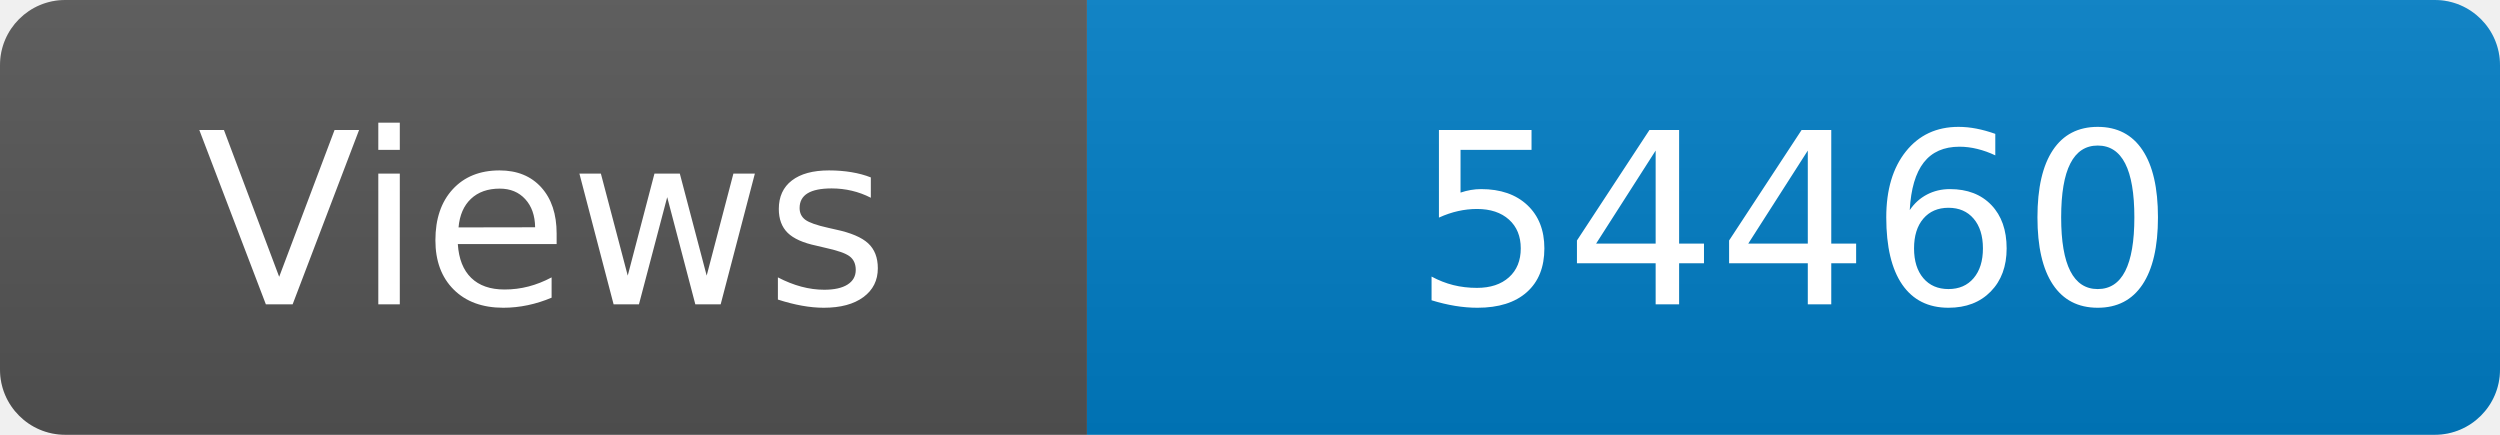
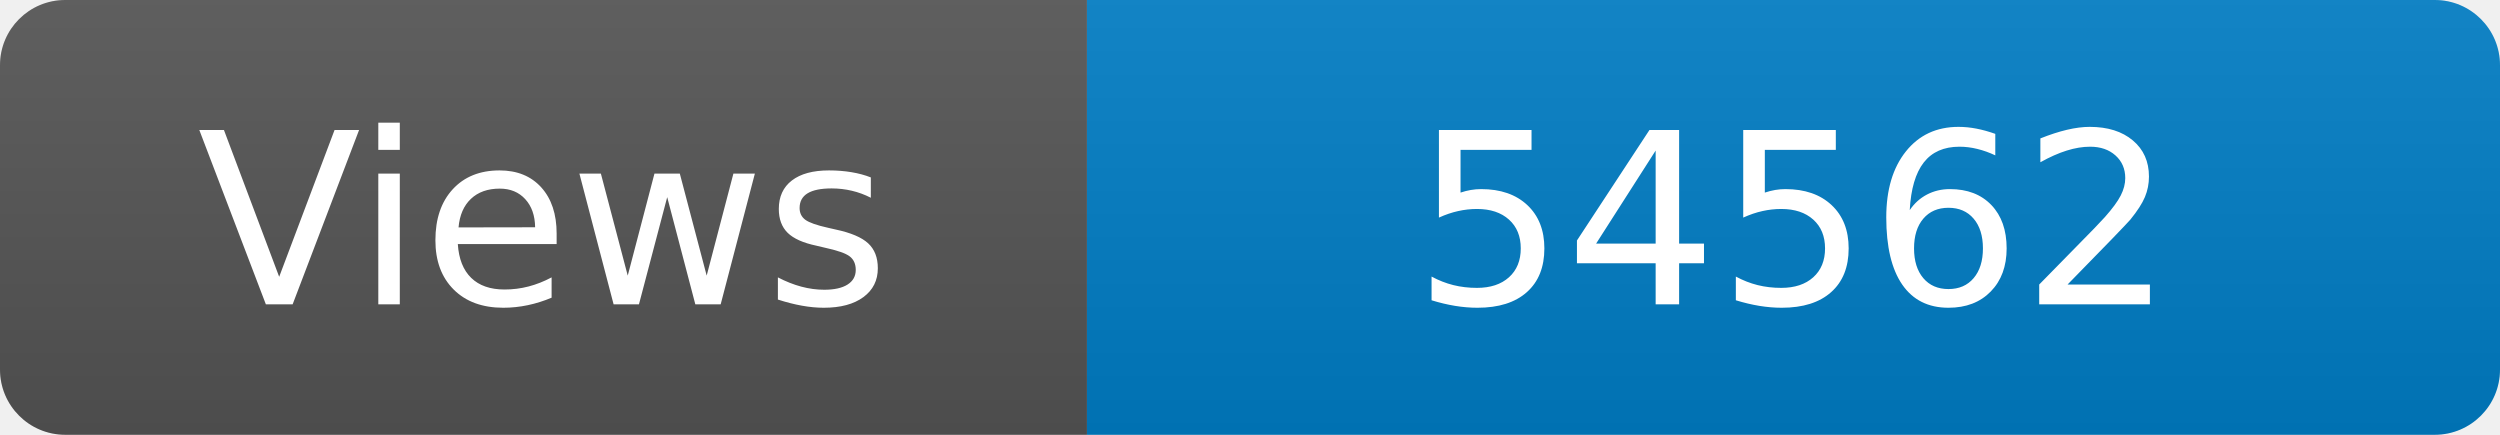
<svg xmlns="http://www.w3.org/2000/svg" width="115" height="20" role="img" aria-label="Maintained?: yes">
  <linearGradient id="s" x2="0" y2="100%">
    <stop offset="0" stop-color="#bbb" stop-opacity=".1" />
    <stop offset="1" stop-opacity=".1" />
  </linearGradient>
  <clipPath id="r">
    <rect width="115" height="20" rx="3" fill="#fff" />
  </clipPath>
  <g clip-path="url(#r)">
    <rect width="50" height="20" fill="#555" />
    <rect x="50" width="160" height="20" fill="#007ec6" />
    <rect width="115" height="20" fill="url(#s)" />
  </g>
  <g fill="#fff" text-anchor="middle" font-family="Verdana,Geneva,DejaVu Sans,sans-serif" font-size="110">
    <text x="250" y="140" transform="scale(.1)" fill="#fff">Views</text>
-     <text x="825" y="140" transform="scale(.1)" fill="#fff">54460</text>
+     <text x="825" y="140" transform="scale(.1)" fill="#fff">54562</text>
  </g>
</svg>
